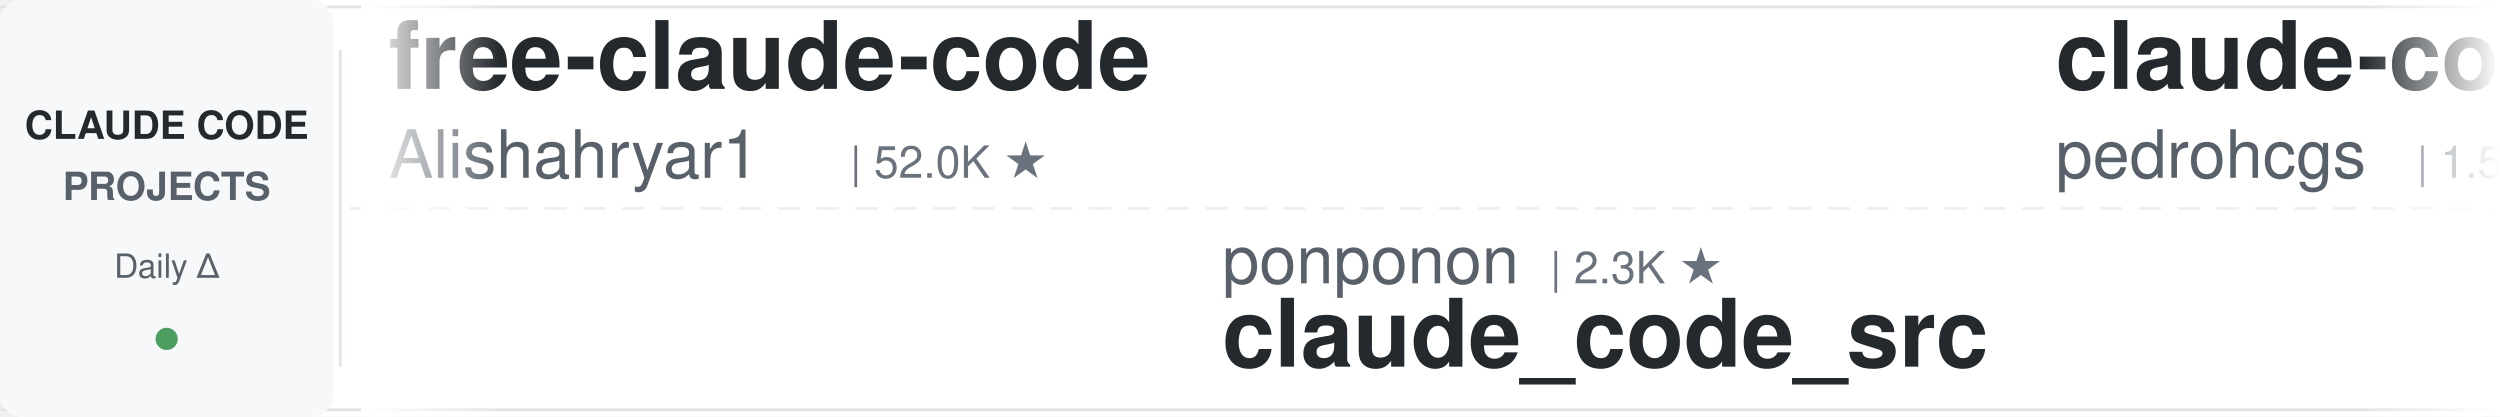
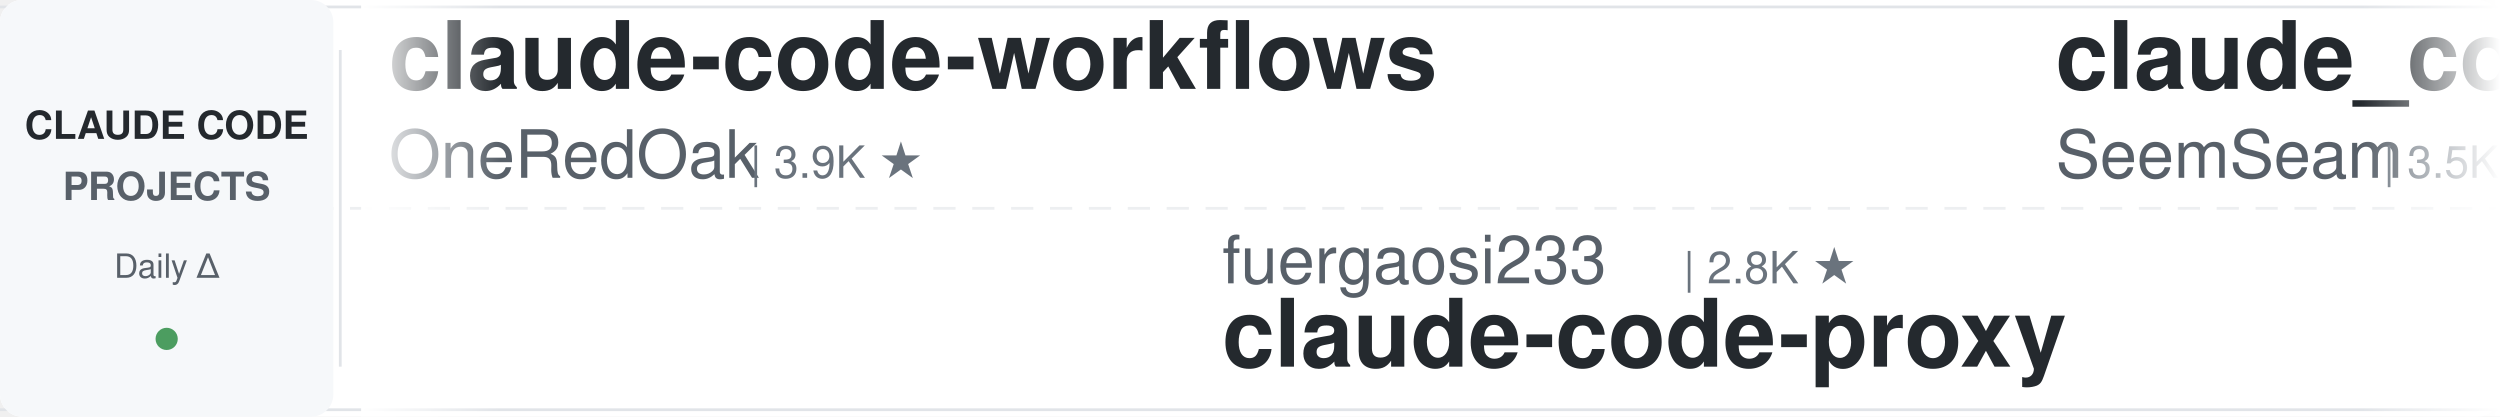
<svg xmlns="http://www.w3.org/2000/svg" width="900" height="150">
  <defs>
    <linearGradient id="leftFade" x1="0%" y1="0%" x2="100%" y2="0%">
      <stop offset="0%" style="stop-color:#ffffff;stop-opacity:1" />
      <stop offset="100%" style="stop-color:#ffffff;stop-opacity:0" />
    </linearGradient>
    <linearGradient id="rightFade" x1="0%" y1="0%" x2="100%" y2="0%">
      <stop offset="0%" style="stop-color:#ffffff;stop-opacity:0" />
      <stop offset="100%" style="stop-color:#ffffff;stop-opacity:1" />
    </linearGradient>
  </defs>
  <rect width="900" height="150" fill="#ffffff" rx="8" />
  <rect x="0" y="2" width="900" height="1" fill="#e1e4e8" />
  <rect x="0" y="147" width="900" height="1" fill="#e1e4e8" />
  <line x1="0" y1="75" x2="900" y2="75" stroke="#e1e4e8" stroke-width="1" stroke-dasharray="8 6" opacity="0.6" />
  <rect x="0" y="0" width="120" height="150" fill="#f6f8fa" rx="8" />
  <text x="60" y="50" font-family="-apple-system, BlinkMacSystemFont, 'Segoe UI', Helvetica, Arial, sans-serif" font-size="14" font-weight="600" fill="#24292e" text-anchor="middle">CLAUDE CODE</text>
  <text x="60" y="72" font-family="-apple-system, BlinkMacSystemFont, 'Segoe UI', Helvetica, Arial, sans-serif" font-size="14" font-weight="600" fill="#586069" text-anchor="middle">PROJECTS</text>
  <text x="60" y="100" font-family="-apple-system, BlinkMacSystemFont, 'Segoe UI', Helvetica, Arial, sans-serif" font-size="12" font-weight="500" fill="#586069" text-anchor="middle">Daily Δ</text>
  <circle cx="60" cy="122" r="4" fill="#22863a" opacity="0.8" />
  <rect x="122" y="18" width="1" height="114" fill="#e1e4e8" />
  <clipPath id="tickerClip">
    <rect x="130" y="0" width="770" height="150" />
  </clipPath>
  <g clip-path="url(#tickerClip)">
    <g id="tickerItems">
      <animateTransform attributeName="transform" attributeType="XML" type="translate" from="0 0" to="-3000 0" dur="54s" repeatCount="indefinite" />
      <g transform="translate(0, 0)">
-         <text x="140" y="32" font-family="-apple-system, BlinkMacSystemFont, 'Segoe UI', Helvetica, Arial, sans-serif" font-size="34" font-weight="600" fill="#24292e">free-claude-code</text>
-         <text x="140" y="64" font-family="-apple-system, BlinkMacSystemFont, 'Segoe UI', Helvetica, Arial, sans-serif" font-size="24" font-weight="400" fill="#586069">Alishahryar1</text>
-         <text x="306" y="64" font-family="-apple-system, BlinkMacSystemFont, 'Segoe UI', Helvetica, Arial, sans-serif" font-size="16" font-weight="500" fill="#6a737d">| 52.0K ★</text>
+         <text x="140" y="32" font-family="-apple-system, BlinkMacSystemFont, 'Segoe UI', Helvetica, Arial, sans-serif" font-size="34" font-weight="600" fill="#24292e">claude-code-workflows</text>
+         <text x="140" y="64" font-family="-apple-system, BlinkMacSystemFont, 'Segoe UI', Helvetica, Arial, sans-serif" font-size="24" font-weight="400" fill="#586069">OneRedOak</text>
+         <text x="270" y="64" font-family="-apple-system, BlinkMacSystemFont, 'Segoe UI', Helvetica, Arial, sans-serif" font-size="16" font-weight="500" fill="#6a737d">| 3.9K ★</text>
      </g>
      <g transform="translate(300, 0)">
-         <text x="140" y="102" font-family="-apple-system, BlinkMacSystemFont, 'Segoe UI', Helvetica, Arial, sans-serif" font-size="24" font-weight="400" fill="#586069">ponponon</text>
-         <text x="258" y="102" font-family="-apple-system, BlinkMacSystemFont, 'Segoe UI', Helvetica, Arial, sans-serif" font-size="16" font-weight="500" fill="#6a737d">| 2.3K ★</text>
-         <text x="140" y="132" font-family="-apple-system, BlinkMacSystemFont, 'Segoe UI', Helvetica, Arial, sans-serif" font-size="34" font-weight="600" fill="#24292e">claude_code_src</text>
+         <text x="140" y="102" font-family="-apple-system, BlinkMacSystemFont, 'Segoe UI', Helvetica, Arial, sans-serif" font-size="24" font-weight="400" fill="#586069">fuergaosi233</text>
+         <text x="306" y="102" font-family="-apple-system, BlinkMacSystemFont, 'Segoe UI', Helvetica, Arial, sans-serif" font-size="16" font-weight="500" fill="#6a737d">| 2.8K ★</text>
+         <text x="140" y="132" font-family="-apple-system, BlinkMacSystemFont, 'Segoe UI', Helvetica, Arial, sans-serif" font-size="34" font-weight="600" fill="#24292e">claude-code-proxy</text>
      </g>
      <g transform="translate(600, 0)">
-         <text x="140" y="32" font-family="-apple-system, BlinkMacSystemFont, 'Segoe UI', Helvetica, Arial, sans-serif" font-size="34" font-weight="600" fill="#24292e">claude-code-my-workflow</text>
-         <text x="140" y="64" font-family="-apple-system, BlinkMacSystemFont, 'Segoe UI', Helvetica, Arial, sans-serif" font-size="24" font-weight="400" fill="#586069">pedrohcgs</text>
-         <text x="270" y="64" font-family="-apple-system, BlinkMacSystemFont, 'Segoe UI', Helvetica, Arial, sans-serif" font-size="16" font-weight="500" fill="#6a737d">| 1.5K ★</text>
+         <text x="140" y="32" font-family="-apple-system, BlinkMacSystemFont, 'Segoe UI', Helvetica, Arial, sans-serif" font-size="34" font-weight="600" fill="#24292e">claude_codex_bridge</text>
+         <text x="140" y="64" font-family="-apple-system, BlinkMacSystemFont, 'Segoe UI', Helvetica, Arial, sans-serif" font-size="24" font-weight="400" fill="#586069">SeemSeam</text>
+         <text x="258" y="64" font-family="-apple-system, BlinkMacSystemFont, 'Segoe UI', Helvetica, Arial, sans-serif" font-size="16" font-weight="500" fill="#6a737d">| 3.5K ★</text>
      </g>
      <g transform="translate(900, 0)">
-         <text x="140" y="102" font-family="-apple-system, BlinkMacSystemFont, 'Segoe UI', Helvetica, Arial, sans-serif" font-size="24" font-weight="400" fill="#586069">simonw</text>
-         <text x="234" y="102" font-family="-apple-system, BlinkMacSystemFont, 'Segoe UI', Helvetica, Arial, sans-serif" font-size="16" font-weight="500" fill="#6a737d">| 1.7K ★</text>
-         <text x="140" y="132" font-family="-apple-system, BlinkMacSystemFont, 'Segoe UI', Helvetica, Arial, sans-serif" font-size="34" font-weight="600" fill="#24292e">claude-code-transcripts</text>
+         <text x="140" y="102" font-family="-apple-system, BlinkMacSystemFont, 'Segoe UI', Helvetica, Arial, sans-serif" font-size="24" font-weight="400" fill="#586069">alejandrobalderas</text>
+         <text x="366" y="102" font-family="-apple-system, BlinkMacSystemFont, 'Segoe UI', Helvetica, Arial, sans-serif" font-size="16" font-weight="500" fill="#6a737d">| 2.8K ★</text>
+         <text x="140" y="132" font-family="-apple-system, BlinkMacSystemFont, 'Segoe UI', Helvetica, Arial, sans-serif" font-size="34" font-weight="600" fill="#24292e">claude-code-from-source</text>
      </g>
      <g transform="translate(1200, 0)">
-         <text x="140" y="32" font-family="-apple-system, BlinkMacSystemFont, 'Segoe UI', Helvetica, Arial, sans-serif" font-size="34" font-weight="600" fill="#24292e">claude-code-rust</text>
-         <text x="140" y="64" font-family="-apple-system, BlinkMacSystemFont, 'Segoe UI', Helvetica, Arial, sans-serif" font-size="24" font-weight="400" fill="#586069">lorryjovens-hub</text>
-         <text x="342" y="64" font-family="-apple-system, BlinkMacSystemFont, 'Segoe UI', Helvetica, Arial, sans-serif" font-size="16" font-weight="500" fill="#6a737d">| 1.7K ★</text>
+         <text x="140" y="32" font-family="-apple-system, BlinkMacSystemFont, 'Segoe UI', Helvetica, Arial, sans-serif" font-size="34" font-weight="600" fill="#24292e">claude-code-ultimate-gui...</text>
+         <text x="140" y="64" font-family="-apple-system, BlinkMacSystemFont, 'Segoe UI', Helvetica, Arial, sans-serif" font-size="24" font-weight="400" fill="#586069">FlorianBruniaux</text>
+         <text x="342" y="64" font-family="-apple-system, BlinkMacSystemFont, 'Segoe UI', Helvetica, Arial, sans-serif" font-size="16" font-weight="500" fill="#6a737d">| 5.9K ★</text>
      </g>
      <g transform="translate(1500, 0)">
-         <text x="140" y="102" font-family="-apple-system, BlinkMacSystemFont, 'Segoe UI', Helvetica, Arial, sans-serif" font-size="24" font-weight="400" fill="#586069">anthropics</text>
-         <text x="282" y="102" font-family="-apple-system, BlinkMacSystemFont, 'Segoe UI', Helvetica, Arial, sans-serif" font-size="16" font-weight="500" fill="#6a737d">| 6.1K ★</text>
-         <text x="140" y="132" font-family="-apple-system, BlinkMacSystemFont, 'Segoe UI', Helvetica, Arial, sans-serif" font-size="34" font-weight="600" fill="#24292e">claude-code-security-rev...</text>
+         <text x="140" y="102" font-family="-apple-system, BlinkMacSystemFont, 'Segoe UI', Helvetica, Arial, sans-serif" font-size="24" font-weight="400" fill="#586069">Windy3f3f3f3f</text>
+         <text x="318" y="102" font-family="-apple-system, BlinkMacSystemFont, 'Segoe UI', Helvetica, Arial, sans-serif" font-size="16" font-weight="500" fill="#6a737d">| 2.6K ★</text>
+         <text x="140" y="132" font-family="-apple-system, BlinkMacSystemFont, 'Segoe UI', Helvetica, Arial, sans-serif" font-size="34" font-weight="600" fill="#24292e">claude-code-from-scratch</text>
      </g>
      <g transform="translate(1800, 0)">
-         <text x="140" y="32" font-family="-apple-system, BlinkMacSystemFont, 'Segoe UI', Helvetica, Arial, sans-serif" font-size="34" font-weight="600" fill="#24292e">claude-code-local</text>
-         <text x="140" y="64" font-family="-apple-system, BlinkMacSystemFont, 'Segoe UI', Helvetica, Arial, sans-serif" font-size="24" font-weight="400" fill="#586069">nicedreamzapp</text>
-         <text x="318" y="64" font-family="-apple-system, BlinkMacSystemFont, 'Segoe UI', Helvetica, Arial, sans-serif" font-size="16" font-weight="500" fill="#6a737d">| 3.2K ★</text>
+         <text x="140" y="32" font-family="-apple-system, BlinkMacSystemFont, 'Segoe UI', Helvetica, Arial, sans-serif" font-size="34" font-weight="600" fill="#24292e">claude-code-reverse</text>
+         <text x="140" y="64" font-family="-apple-system, BlinkMacSystemFont, 'Segoe UI', Helvetica, Arial, sans-serif" font-size="24" font-weight="400" fill="#586069">Yuyz0112</text>
+         <text x="258" y="64" font-family="-apple-system, BlinkMacSystemFont, 'Segoe UI', Helvetica, Arial, sans-serif" font-size="16" font-weight="500" fill="#6a737d">| 2.4K ★</text>
      </g>
      <g transform="translate(2100, 0)">
-         <text x="140" y="102" font-family="-apple-system, BlinkMacSystemFont, 'Segoe UI', Helvetica, Arial, sans-serif" font-size="24" font-weight="400" fill="#586069">diet103</text>
-         <text x="246" y="102" font-family="-apple-system, BlinkMacSystemFont, 'Segoe UI', Helvetica, Arial, sans-serif" font-size="16" font-weight="500" fill="#6a737d">| 10.0K ★</text>
-         <text x="140" y="132" font-family="-apple-system, BlinkMacSystemFont, 'Segoe UI', Helvetica, Arial, sans-serif" font-size="34" font-weight="600" fill="#24292e">claude-code-infrastructu...</text>
+         <text x="140" y="102" font-family="-apple-system, BlinkMacSystemFont, 'Segoe UI', Helvetica, Arial, sans-serif" font-size="24" font-weight="400" fill="#586069">rohitg00</text>
+         <text x="258" y="102" font-family="-apple-system, BlinkMacSystemFont, 'Segoe UI', Helvetica, Arial, sans-serif" font-size="16" font-weight="500" fill="#6a737d">| 2.6K ★</text>
+         <text x="140" y="132" font-family="-apple-system, BlinkMacSystemFont, 'Segoe UI', Helvetica, Arial, sans-serif" font-size="34" font-weight="600" fill="#24292e">awesome-claude-code-tool...</text>
      </g>
      <g transform="translate(2400, 0)">
-         <text x="140" y="32" font-family="-apple-system, BlinkMacSystemFont, 'Segoe UI', Helvetica, Arial, sans-serif" font-size="34" font-weight="600" fill="#24292e">ralph-claude-code</text>
-         <text x="140" y="64" font-family="-apple-system, BlinkMacSystemFont, 'Segoe UI', Helvetica, Arial, sans-serif" font-size="24" font-weight="400" fill="#586069">frankbria</text>
-         <text x="270" y="64" font-family="-apple-system, BlinkMacSystemFont, 'Segoe UI', Helvetica, Arial, sans-serif" font-size="16" font-weight="500" fill="#6a737d">| 9.6K ★</text>
+         <text x="140" y="32" font-family="-apple-system, BlinkMacSystemFont, 'Segoe UI', Helvetica, Arial, sans-serif" font-size="34" font-weight="600" fill="#24292e">claude-code-security-rev...</text>
+         <text x="140" y="64" font-family="-apple-system, BlinkMacSystemFont, 'Segoe UI', Helvetica, Arial, sans-serif" font-size="24" font-weight="400" fill="#586069">anthropics</text>
+         <text x="282" y="64" font-family="-apple-system, BlinkMacSystemFont, 'Segoe UI', Helvetica, Arial, sans-serif" font-size="16" font-weight="500" fill="#6a737d">| 6.1K ★</text>
      </g>
      <g transform="translate(2700, 0)">
-         <text x="140" y="102" font-family="-apple-system, BlinkMacSystemFont, 'Segoe UI', Helvetica, Arial, sans-serif" font-size="24" font-weight="400" fill="#586069">ding113</text>
-         <text x="246" y="102" font-family="-apple-system, BlinkMacSystemFont, 'Segoe UI', Helvetica, Arial, sans-serif" font-size="16" font-weight="500" fill="#6a737d">| 3.3K ★</text>
-         <text x="140" y="132" font-family="-apple-system, BlinkMacSystemFont, 'Segoe UI', Helvetica, Arial, sans-serif" font-size="34" font-weight="600" fill="#24292e">claude-code-hub</text>
+         <text x="140" y="102" font-family="-apple-system, BlinkMacSystemFont, 'Segoe UI', Helvetica, Arial, sans-serif" font-size="24" font-weight="400" fill="#586069">darcyegb</text>
+         <text x="258" y="102" font-family="-apple-system, BlinkMacSystemFont, 'Segoe UI', Helvetica, Arial, sans-serif" font-size="16" font-weight="500" fill="#6a737d">| 759 ★</text>
+         <text x="140" y="132" font-family="-apple-system, BlinkMacSystemFont, 'Segoe UI', Helvetica, Arial, sans-serif" font-size="34" font-weight="600" fill="#24292e">ClaudeCodeAgents</text>
      </g>
      <g transform="translate(3000, 0)">
-         <text x="140" y="32" font-family="-apple-system, BlinkMacSystemFont, 'Segoe UI', Helvetica, Arial, sans-serif" font-size="34" font-weight="600" fill="#24292e">free-claude-code</text>
-         <text x="140" y="64" font-family="-apple-system, BlinkMacSystemFont, 'Segoe UI', Helvetica, Arial, sans-serif" font-size="24" font-weight="400" fill="#586069">Alishahryar1</text>
-         <text x="306" y="64" font-family="-apple-system, BlinkMacSystemFont, 'Segoe UI', Helvetica, Arial, sans-serif" font-size="16" font-weight="500" fill="#6a737d">| 52.0K ★</text>
+         <text x="140" y="32" font-family="-apple-system, BlinkMacSystemFont, 'Segoe UI', Helvetica, Arial, sans-serif" font-size="34" font-weight="600" fill="#24292e">claude-code-workflows</text>
+         <text x="140" y="64" font-family="-apple-system, BlinkMacSystemFont, 'Segoe UI', Helvetica, Arial, sans-serif" font-size="24" font-weight="400" fill="#586069">OneRedOak</text>
+         <text x="270" y="64" font-family="-apple-system, BlinkMacSystemFont, 'Segoe UI', Helvetica, Arial, sans-serif" font-size="16" font-weight="500" fill="#6a737d">| 3.9K ★</text>
      </g>
      <g transform="translate(3300, 0)">
-         <text x="140" y="102" font-family="-apple-system, BlinkMacSystemFont, 'Segoe UI', Helvetica, Arial, sans-serif" font-size="24" font-weight="400" fill="#586069">ponponon</text>
-         <text x="258" y="102" font-family="-apple-system, BlinkMacSystemFont, 'Segoe UI', Helvetica, Arial, sans-serif" font-size="16" font-weight="500" fill="#6a737d">| 2.3K ★</text>
-         <text x="140" y="132" font-family="-apple-system, BlinkMacSystemFont, 'Segoe UI', Helvetica, Arial, sans-serif" font-size="34" font-weight="600" fill="#24292e">claude_code_src</text>
+         <text x="140" y="102" font-family="-apple-system, BlinkMacSystemFont, 'Segoe UI', Helvetica, Arial, sans-serif" font-size="24" font-weight="400" fill="#586069">fuergaosi233</text>
+         <text x="306" y="102" font-family="-apple-system, BlinkMacSystemFont, 'Segoe UI', Helvetica, Arial, sans-serif" font-size="16" font-weight="500" fill="#6a737d">| 2.8K ★</text>
+         <text x="140" y="132" font-family="-apple-system, BlinkMacSystemFont, 'Segoe UI', Helvetica, Arial, sans-serif" font-size="34" font-weight="600" fill="#24292e">claude-code-proxy</text>
      </g>
      <g transform="translate(3600, 0)">
-         <text x="140" y="32" font-family="-apple-system, BlinkMacSystemFont, 'Segoe UI', Helvetica, Arial, sans-serif" font-size="34" font-weight="600" fill="#24292e">claude-code-my-workflow</text>
-         <text x="140" y="64" font-family="-apple-system, BlinkMacSystemFont, 'Segoe UI', Helvetica, Arial, sans-serif" font-size="24" font-weight="400" fill="#586069">pedrohcgs</text>
-         <text x="270" y="64" font-family="-apple-system, BlinkMacSystemFont, 'Segoe UI', Helvetica, Arial, sans-serif" font-size="16" font-weight="500" fill="#6a737d">| 1.5K ★</text>
+         <text x="140" y="32" font-family="-apple-system, BlinkMacSystemFont, 'Segoe UI', Helvetica, Arial, sans-serif" font-size="34" font-weight="600" fill="#24292e">claude_codex_bridge</text>
+         <text x="140" y="64" font-family="-apple-system, BlinkMacSystemFont, 'Segoe UI', Helvetica, Arial, sans-serif" font-size="24" font-weight="400" fill="#586069">SeemSeam</text>
+         <text x="258" y="64" font-family="-apple-system, BlinkMacSystemFont, 'Segoe UI', Helvetica, Arial, sans-serif" font-size="16" font-weight="500" fill="#6a737d">| 3.5K ★</text>
      </g>
      <g transform="translate(3900, 0)">
-         <text x="140" y="102" font-family="-apple-system, BlinkMacSystemFont, 'Segoe UI', Helvetica, Arial, sans-serif" font-size="24" font-weight="400" fill="#586069">simonw</text>
-         <text x="234" y="102" font-family="-apple-system, BlinkMacSystemFont, 'Segoe UI', Helvetica, Arial, sans-serif" font-size="16" font-weight="500" fill="#6a737d">| 1.7K ★</text>
-         <text x="140" y="132" font-family="-apple-system, BlinkMacSystemFont, 'Segoe UI', Helvetica, Arial, sans-serif" font-size="34" font-weight="600" fill="#24292e">claude-code-transcripts</text>
+         <text x="140" y="102" font-family="-apple-system, BlinkMacSystemFont, 'Segoe UI', Helvetica, Arial, sans-serif" font-size="24" font-weight="400" fill="#586069">alejandrobalderas</text>
+         <text x="366" y="102" font-family="-apple-system, BlinkMacSystemFont, 'Segoe UI', Helvetica, Arial, sans-serif" font-size="16" font-weight="500" fill="#6a737d">| 2.8K ★</text>
+         <text x="140" y="132" font-family="-apple-system, BlinkMacSystemFont, 'Segoe UI', Helvetica, Arial, sans-serif" font-size="34" font-weight="600" fill="#24292e">claude-code-from-source</text>
      </g>
    </g>
  </g>
  <rect x="130" y="0" width="50" height="150" fill="url(#leftFade)" />
  <rect x="850" y="0" width="50" height="150" fill="url(#rightFade)" />
</svg>
